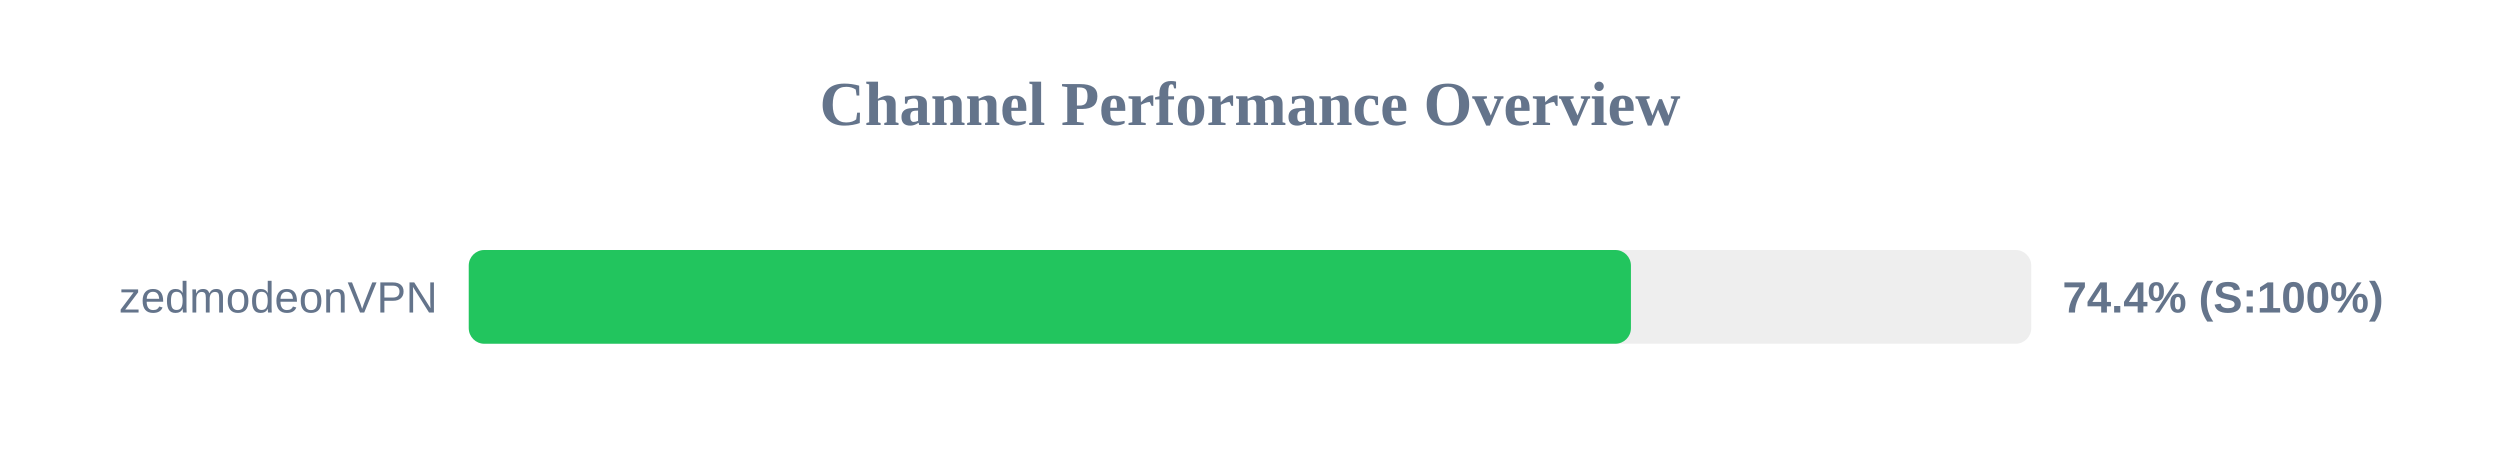
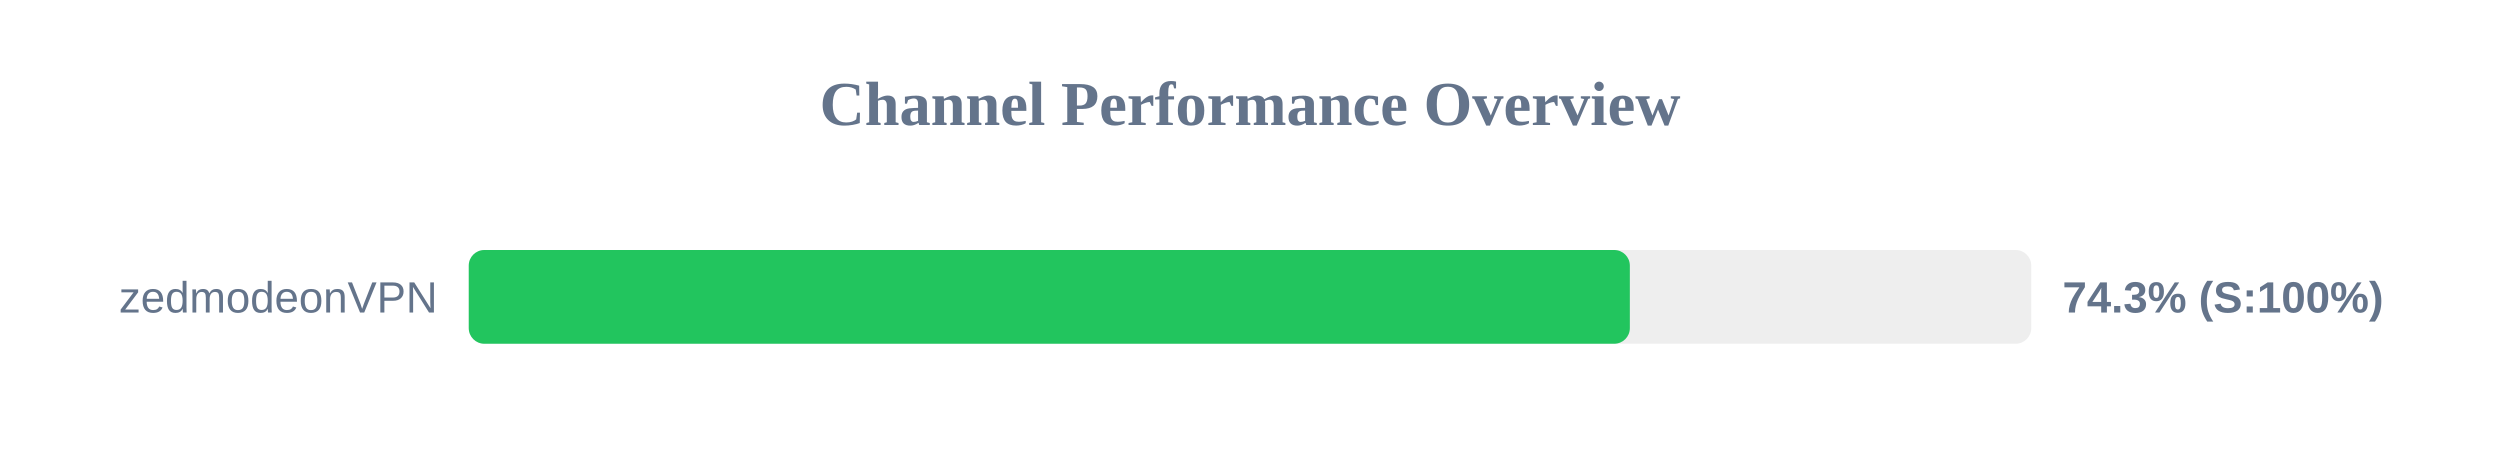
<svg xmlns="http://www.w3.org/2000/svg" width="800" height="150" version="1.1">
  <style>
        .row { font: 14px Arial; fill: #64748b; }
        .score { font: bold 14px Arial; fill: #64748b; }
    </style>
  <text x="400" y="40" text-anchor="middle" font-size="20px" font-weight="bold" fill="#64748b">Channel Performance Overview</text>
  <rect x="150" y="80" width="500" height="30" fill="#eee" rx="5" />
-   <rect x="150" y="80" width="371.9" height="30" fill="#22c55e" rx="5" />
+   <rect x="150" y="80" width="371.55" height="30" fill="#22c55e" rx="5" />
  <text x="140" y="100" text-anchor="end" class="row">zedmodeonVPN</text>
-   <text x="660" y="100" text-anchor="start" class="score">74.4% (S:100%)</text>
+   <text x="660" y="100" text-anchor="start" class="score">74.3% (S:100%)</text>
</svg>
